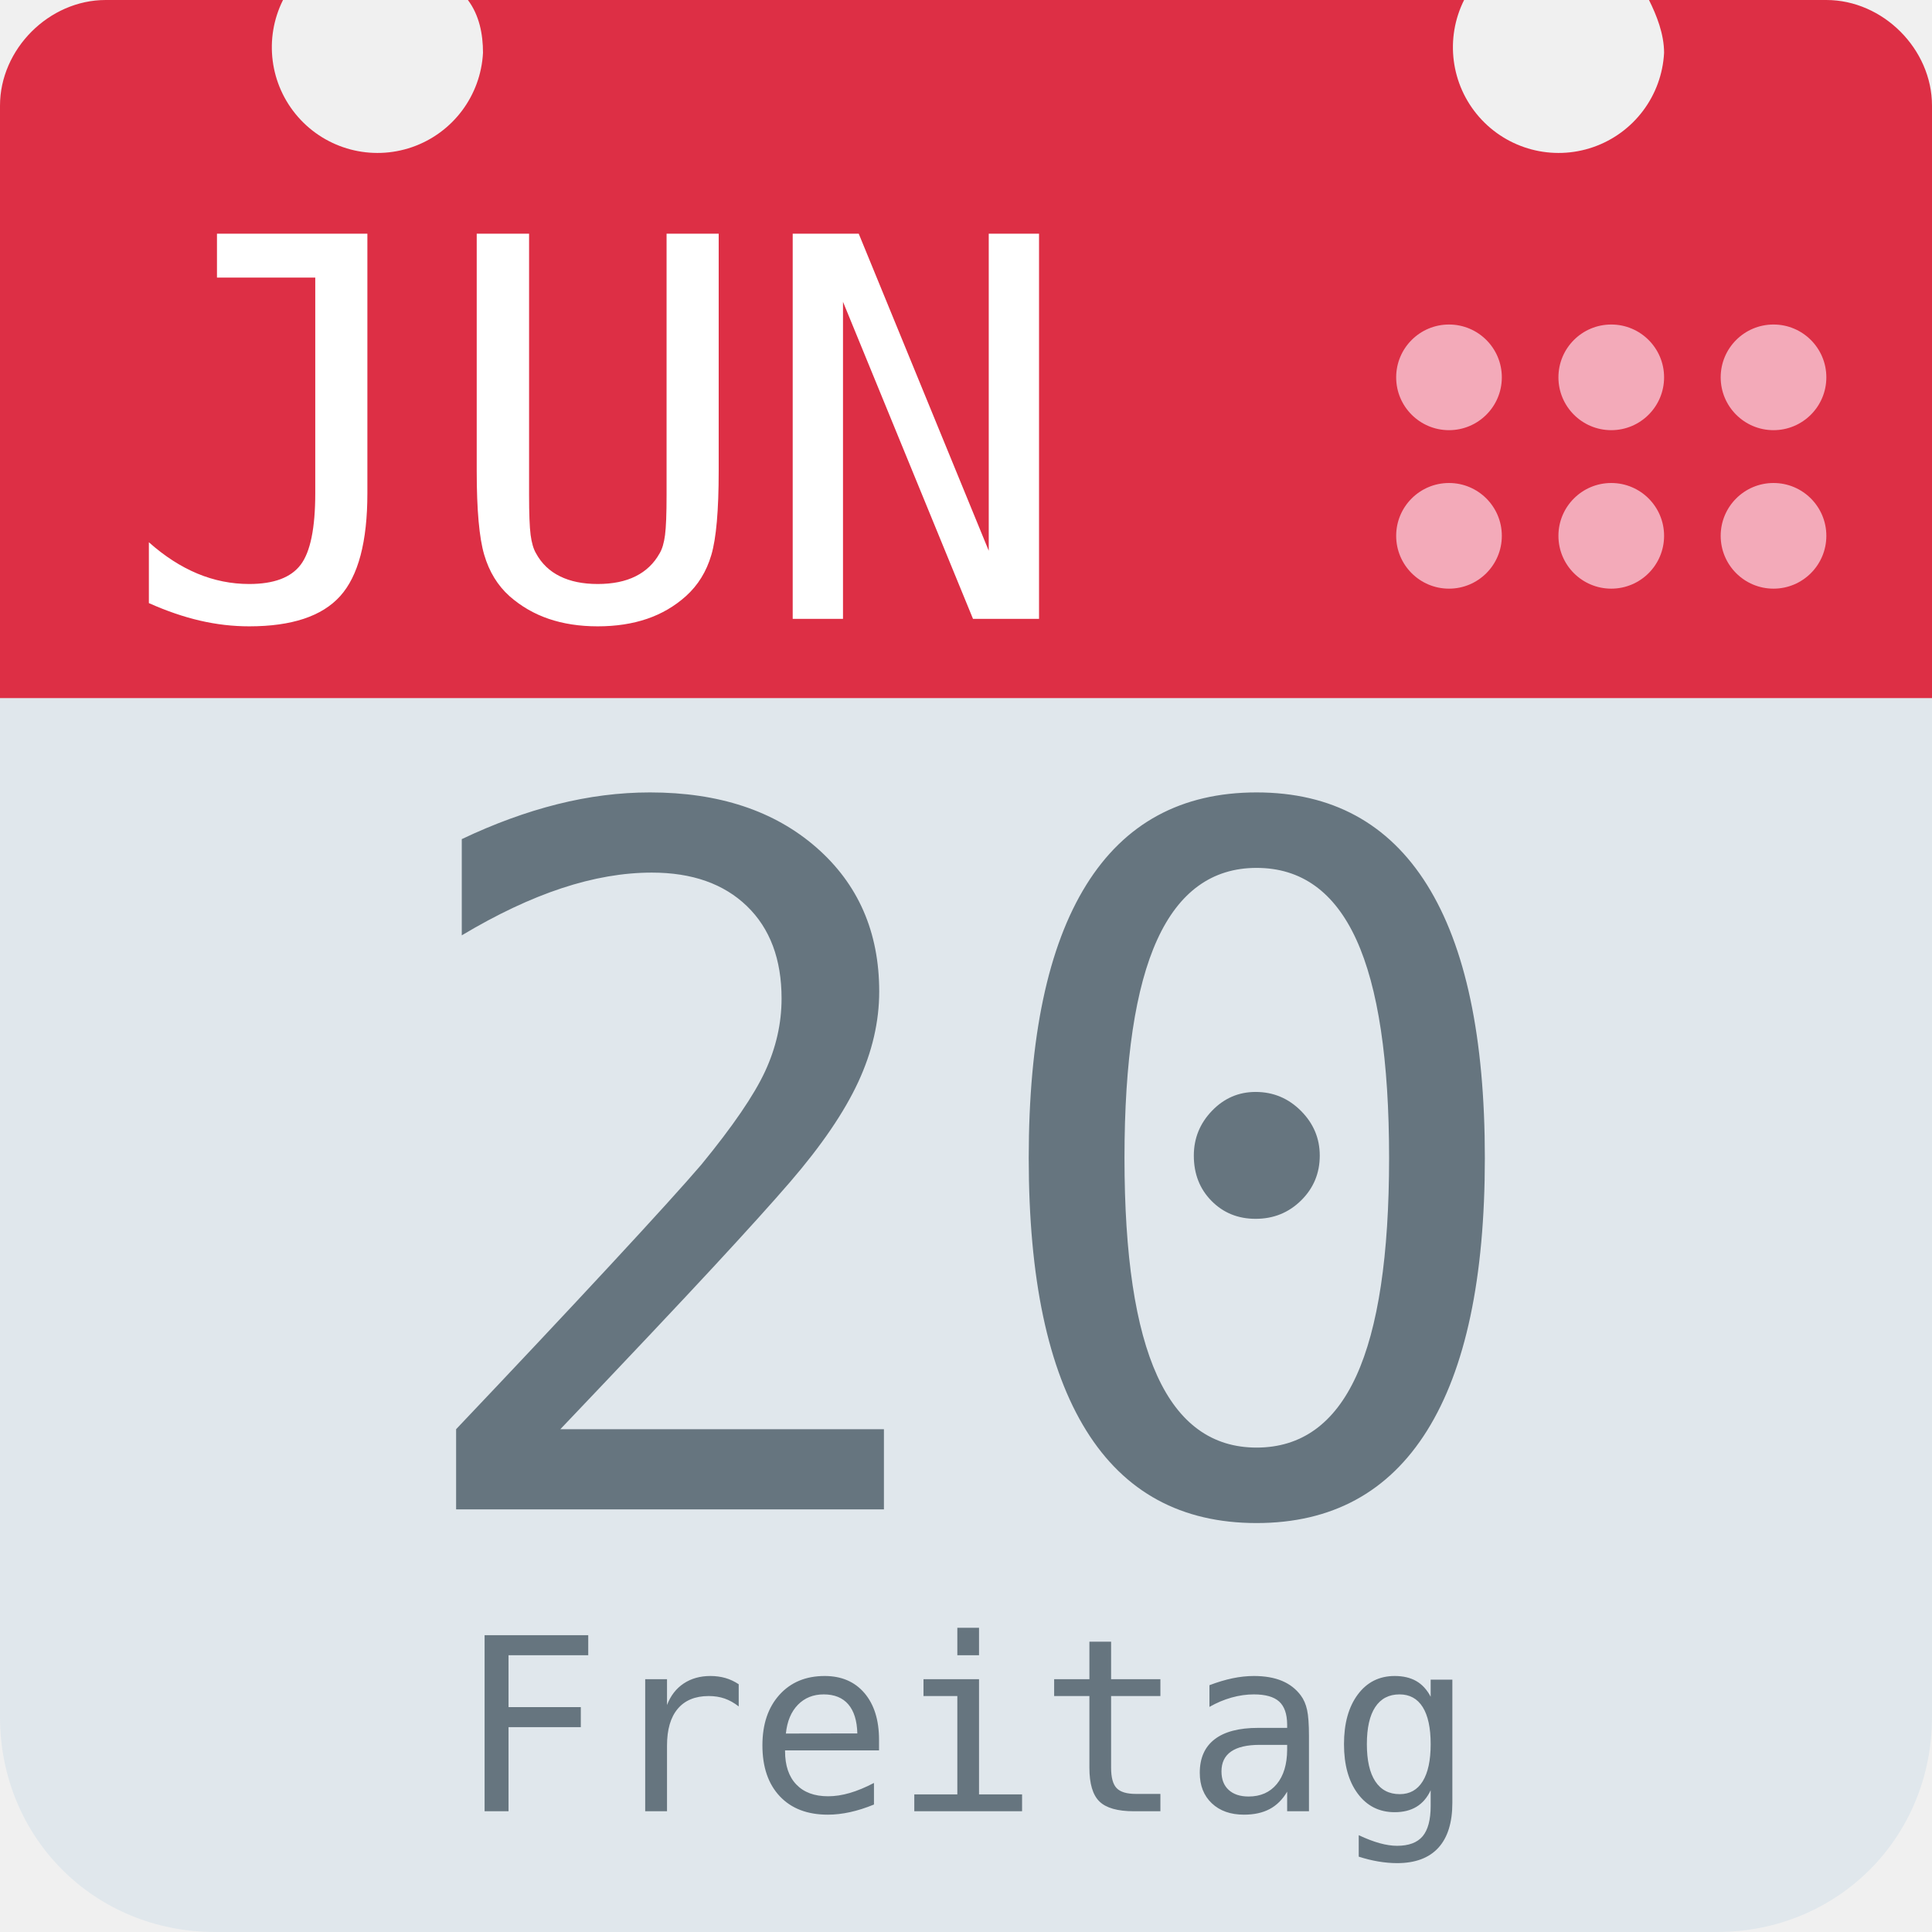
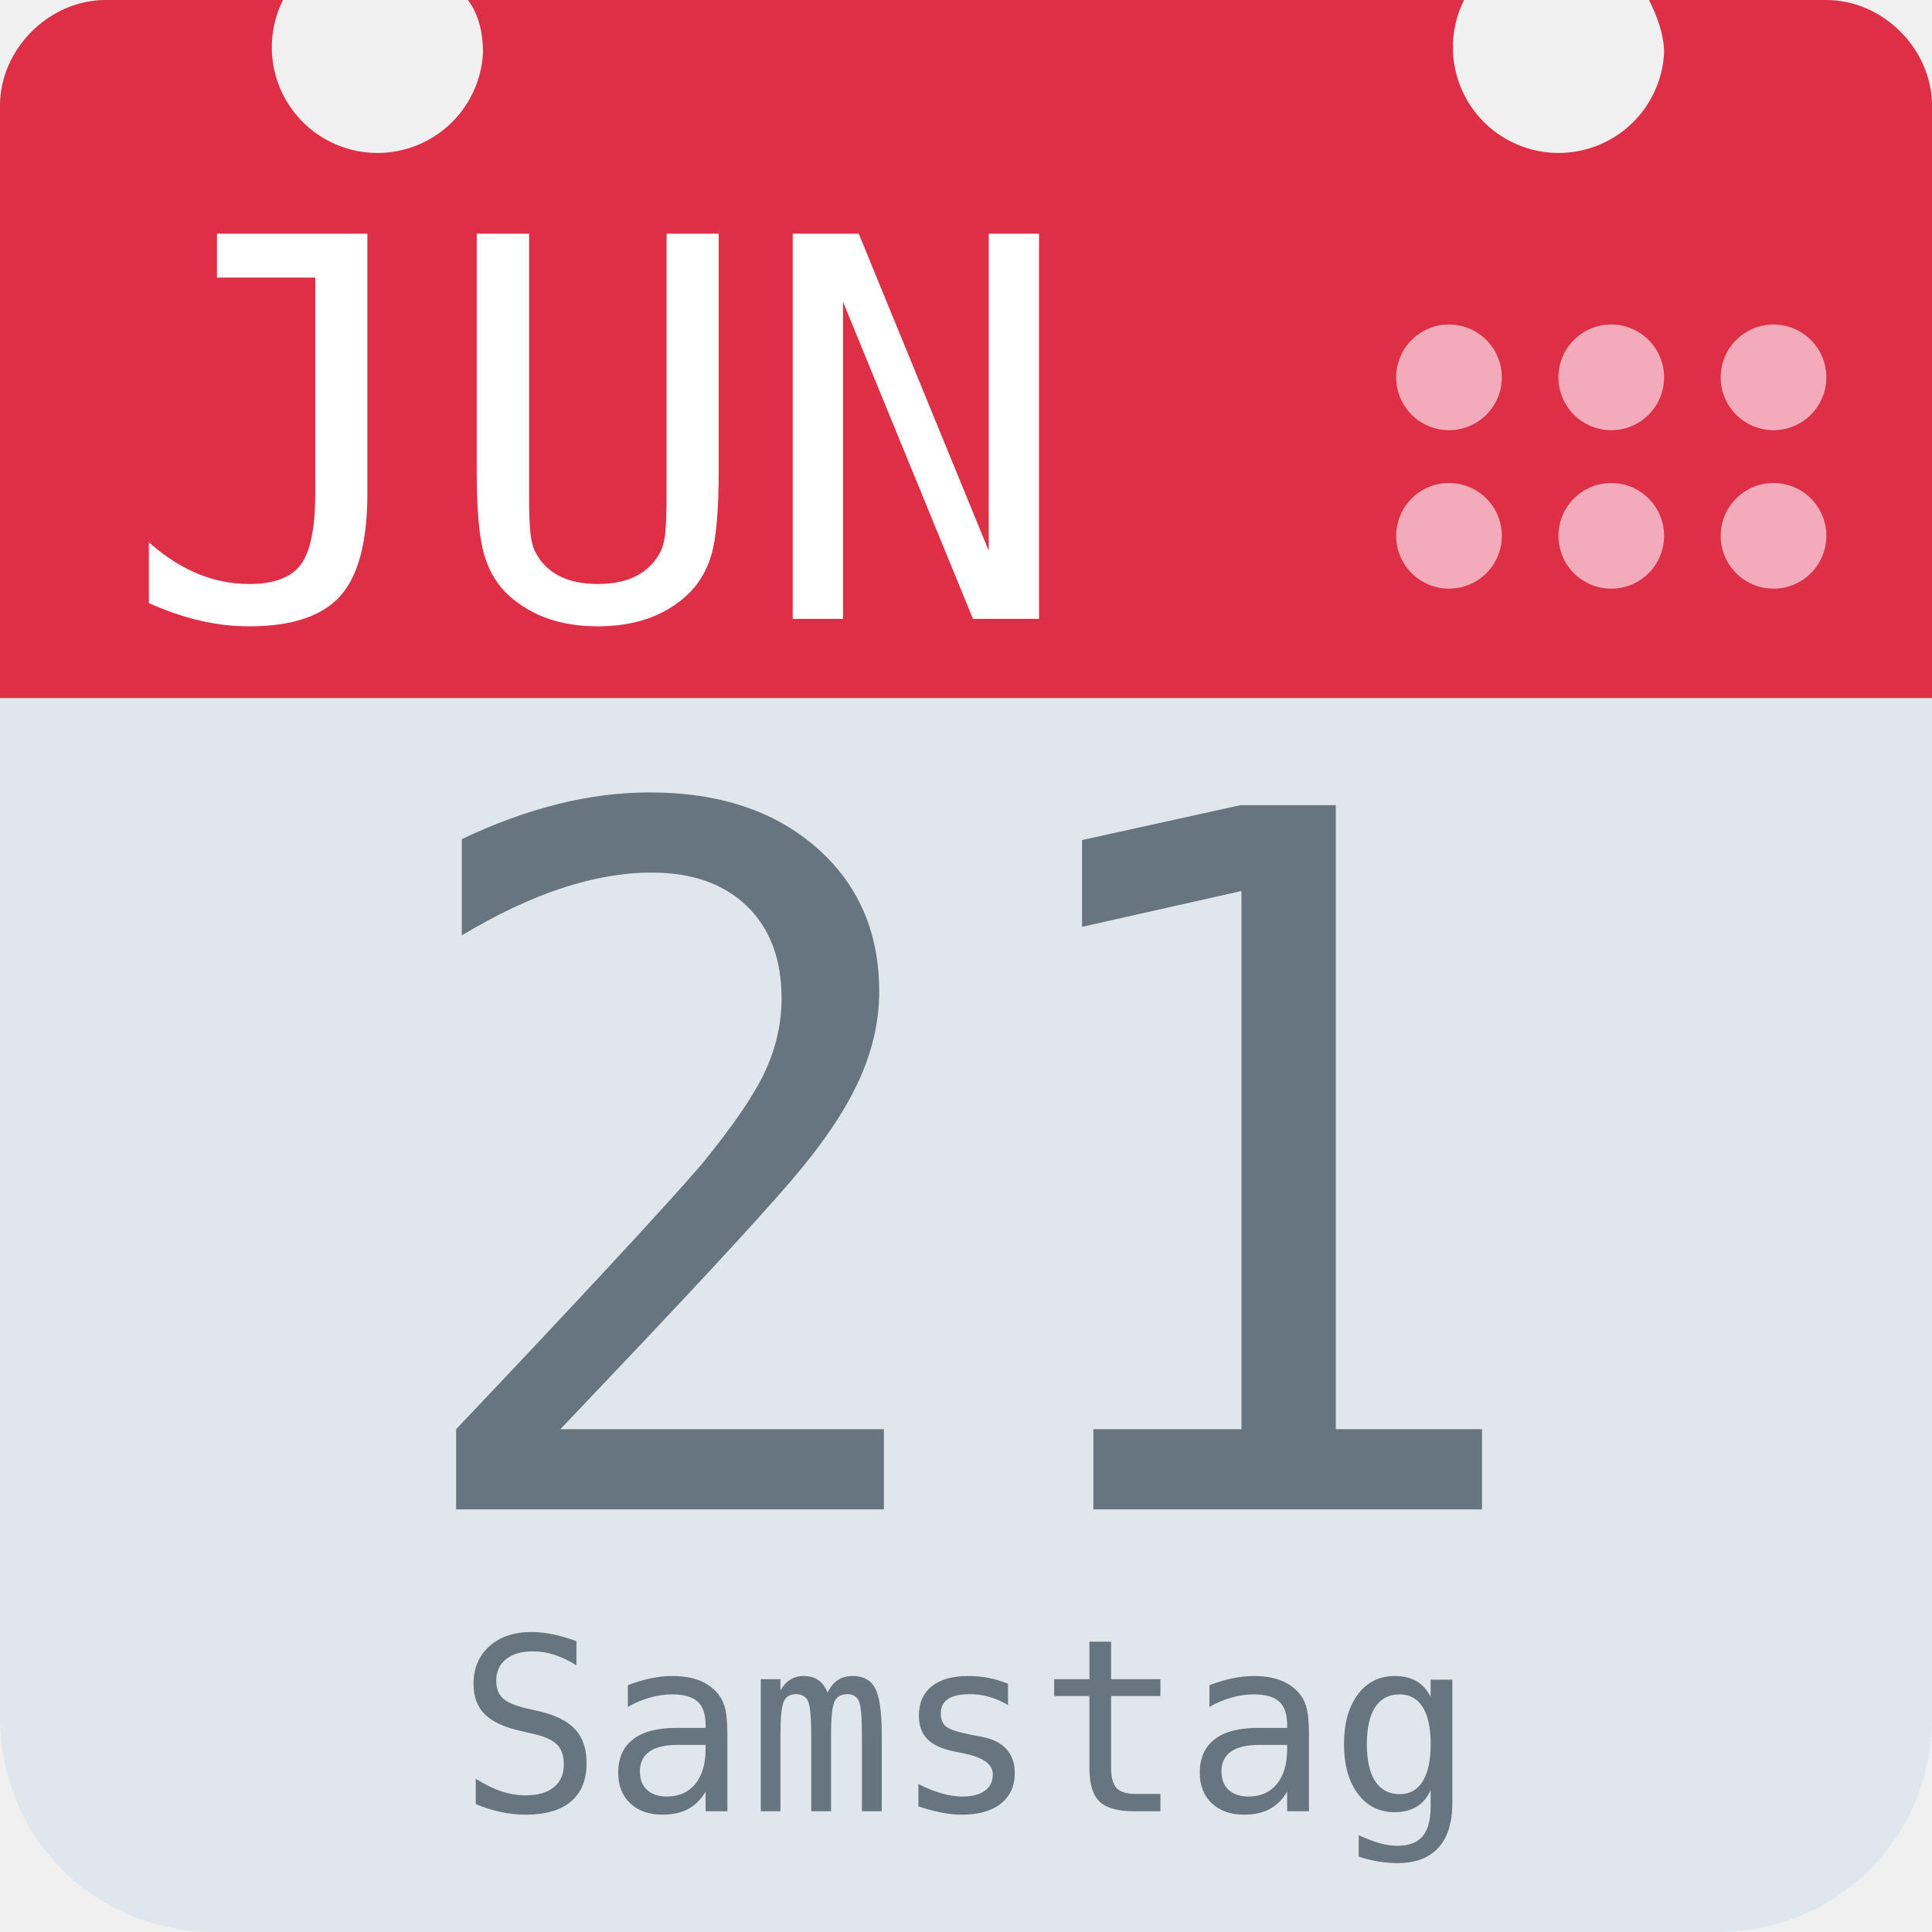
<svg xmlns="http://www.w3.org/2000/svg" aria-label="Calendar" role="img" viewBox="0 0 512 512">
  <path d="M512 455c0 32-25 57-57 57H57c-32 0-57-25-57-57V128c0-31 25-57 57-57h398c32 0 57 26 57 57z" fill="#e0e7ec" />
  <path d="M484 0h-47c2 4 4 9 4 14a28 28 0 1 1-53-14H124c3 4 4 9 4 14A28 28 0 1 1 75 0H28C13 0 0 13 0 28v157h512V28c0-15-13-28-28-28z" fill="#dd2f45" />
  <g fill="#f3aab9">
    <circle cx="470" cy="142" r="14" />
    <circle cx="470" cy="100" r="14" />
    <circle cx="427" cy="142" r="14" />
    <circle cx="427" cy="100" r="14" />
    <circle cx="384" cy="142" r="14" />
    <circle cx="384" cy="100" r="14" />
  </g>
  <text id="month" x="32" y="164" fill="#fff" font-family="monospace" font-size="140px" style="text-anchor: left">JUN</text>
-   <text id="day" x="256" y="400" fill="#66757f" font-family="monospace" font-size="256px" style="text-anchor: middle">20</text>
-   <text id="weekday" x="256" y="480" fill="#66757f" font-family="monospace" font-size="64px" style="text-anchor: middle">Freitag</text>
+   <text id="day" x="256" y="400" fill="#66757f" font-family="monospace" font-size="256px" style="text-anchor: middle">21</text>
+   <text id="weekday" x="256" y="480" fill="#66757f" font-family="monospace" font-size="64px" style="text-anchor: middle">Samstag</text>
</svg>
